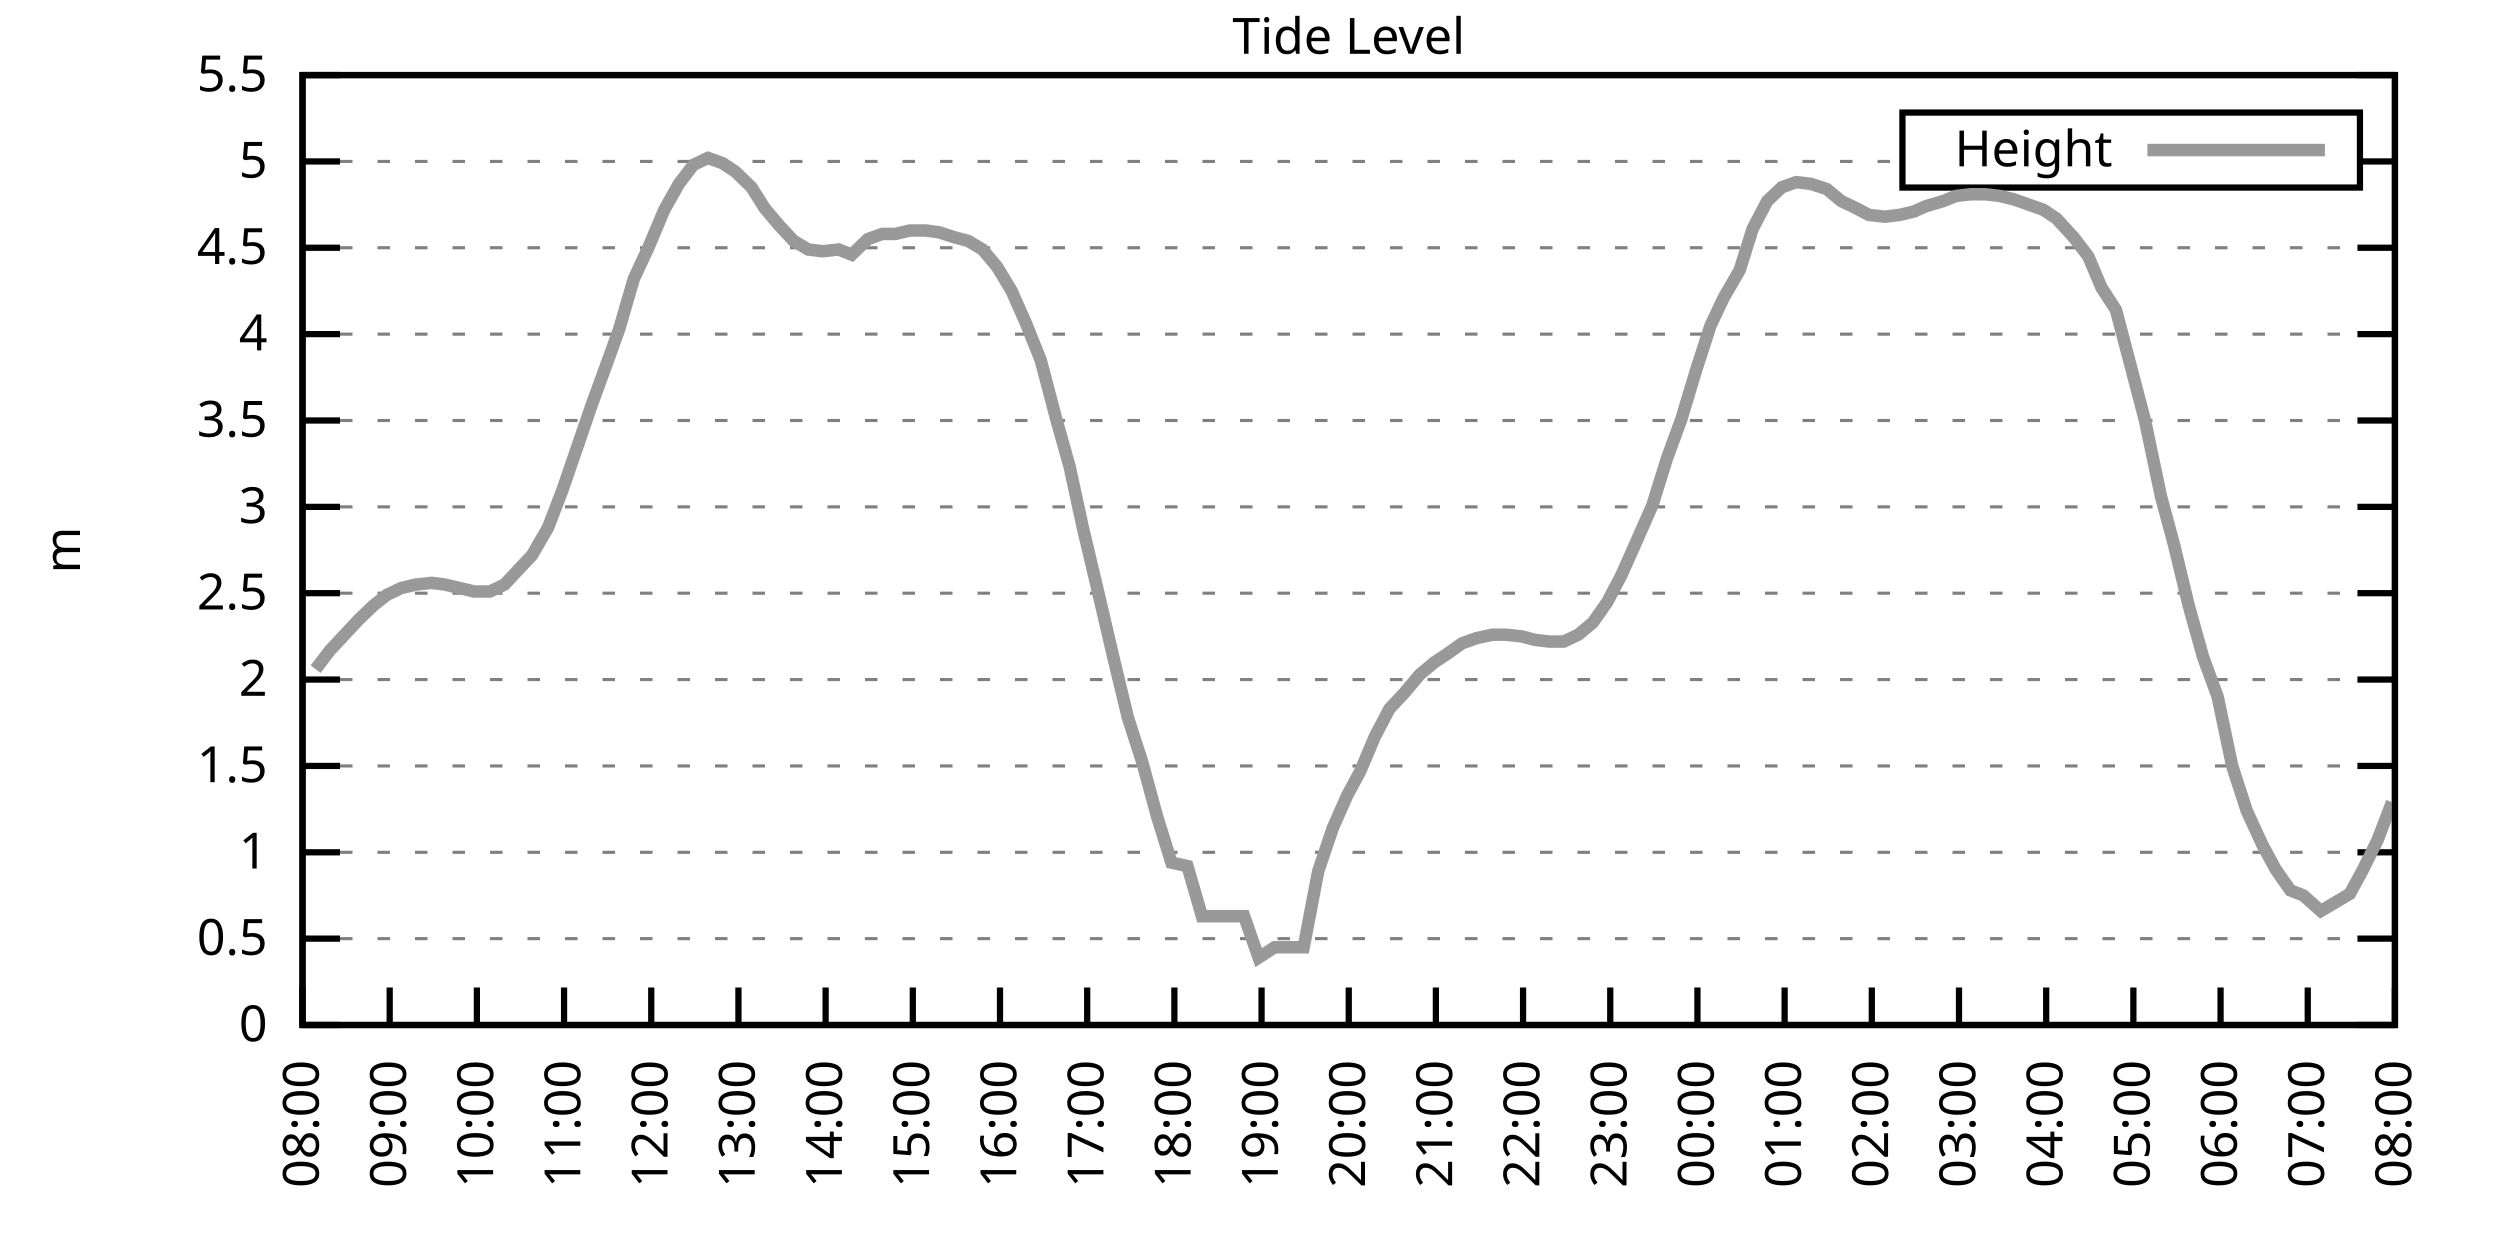
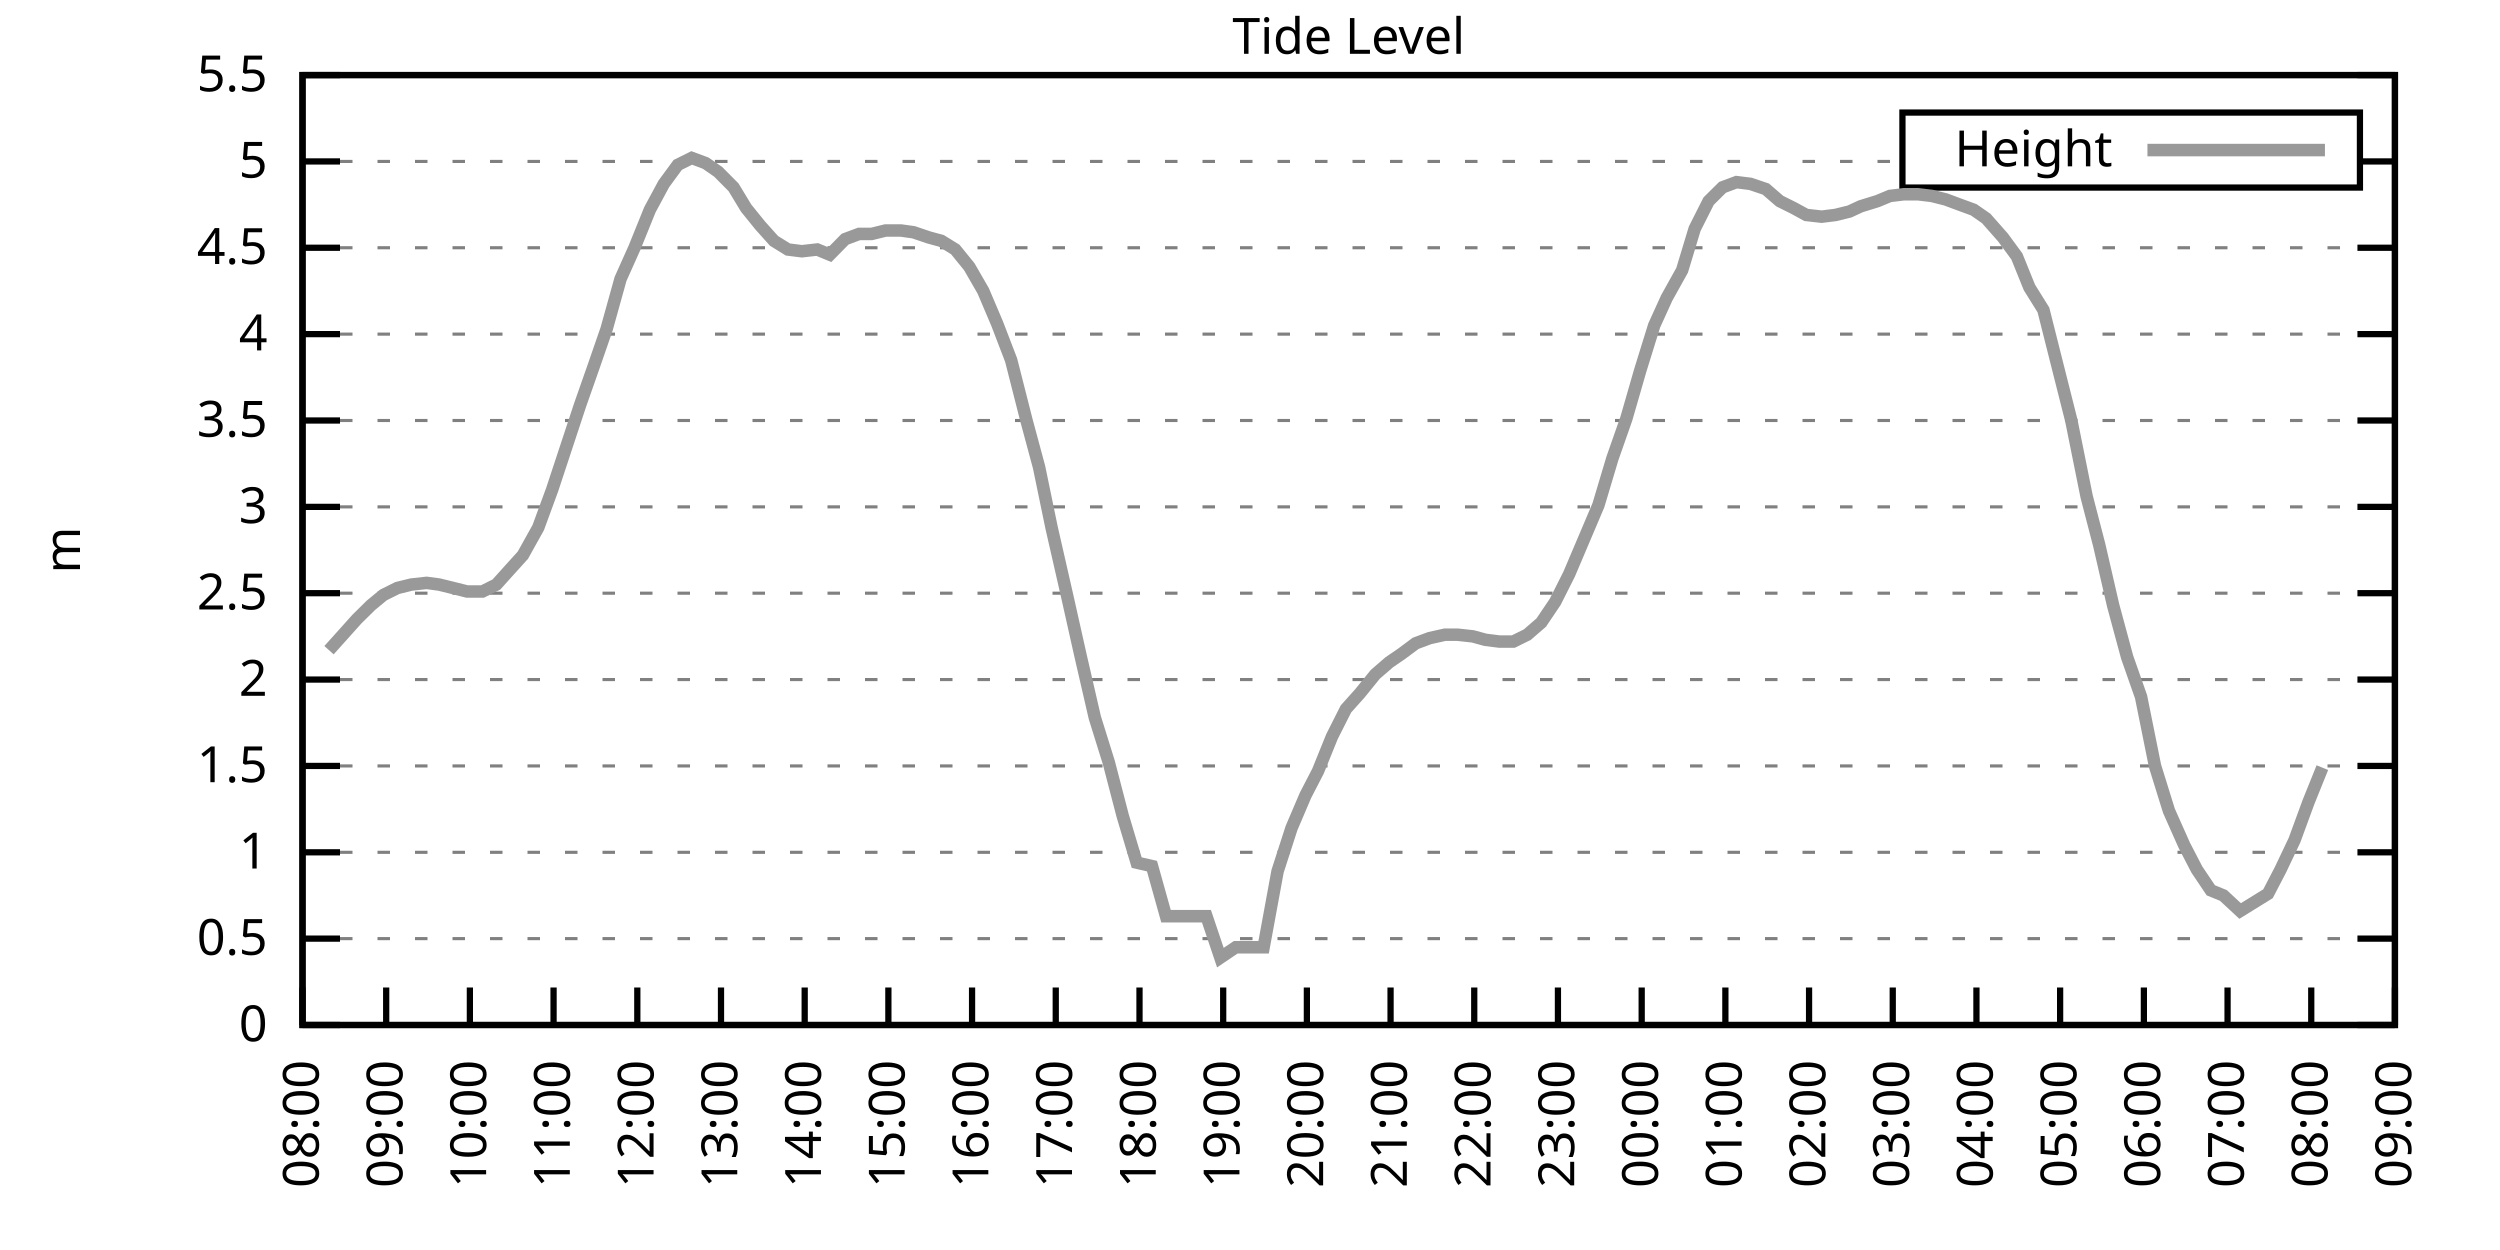
<svg xmlns="http://www.w3.org/2000/svg" xmlns:xlink="http://www.w3.org/1999/xlink" width="400" height="200" viewBox="0 0 400 200">
  <g id="gnuplot_canvas">
    <rect x="0" y="0" width="400" height="200" fill="none" />
    <defs>
      <circle id="gpDot" r="0.5" stroke-width="0.5" stroke="currentColor" />
      <path id="gpPt0" stroke-width="0.333" stroke="currentColor" d="M-1,0 h2 M0,-1 v2" />
      <path id="gpPt1" stroke-width="0.333" stroke="currentColor" d="M-1,-1 L1,1 M1,-1 L-1,1" />
      <path id="gpPt2" stroke-width="0.333" stroke="currentColor" d="M-1,0 L1,0 M0,-1 L0,1 M-1,-1 L1,1 M-1,1 L1,-1" />
      <rect id="gpPt3" stroke-width="0.333" stroke="currentColor" x="-1" y="-1" width="2" height="2" />
      <rect id="gpPt4" stroke-width="0.333" stroke="currentColor" fill="currentColor" x="-1" y="-1" width="2" height="2" />
      <circle id="gpPt5" stroke-width="0.333" stroke="currentColor" cx="0" cy="0" r="1" />
      <use xlink:href="#gpPt5" id="gpPt6" fill="currentColor" stroke="none" />
      <path id="gpPt7" stroke-width="0.333" stroke="currentColor" d="M0,-1.33 L-1.33,0.67 L1.33,0.67 z" />
      <use xlink:href="#gpPt7" id="gpPt8" fill="currentColor" stroke="none" />
      <use xlink:href="#gpPt7" id="gpPt9" stroke="currentColor" transform="rotate(180)" />
      <use xlink:href="#gpPt9" id="gpPt10" fill="currentColor" stroke="none" />
      <use xlink:href="#gpPt3" id="gpPt11" stroke="currentColor" transform="rotate(45)" />
      <use xlink:href="#gpPt11" id="gpPt12" fill="currentColor" stroke="none" />
      <path id="gpPt13" stroke-width="0.333" stroke="currentColor" d="M0,1.330 L1.265,0.411 L0.782,-1.067 L-0.782,-1.076 L-1.265,0.411 z" />
      <use xlink:href="#gpPt13" id="gpPt14" fill="currentColor" stroke="none" />
      <filter id="textbox" filterUnits="objectBoundingBox" x="0" y="0" height="1" width="1">
        <feFlood flood-color="white" flood-opacity="1" result="bgnd" />
        <feComposite in="SourceGraphic" in2="bgnd" operator="atop" />
      </filter>
      <filter id="greybox" filterUnits="objectBoundingBox" x="0" y="0" height="1" width="1">
        <feFlood flood-color="lightgrey" flood-opacity="1" result="grey" />
        <feComposite in="SourceGraphic" in2="grey" operator="atop" />
      </filter>
    </defs>
    <g fill="none" color="white" stroke="currentColor" stroke-width="1.00" stroke-linecap="butt" stroke-linejoin="miter">
</g>
    <g fill="none" color="black" stroke="currentColor" stroke-width="1.00" stroke-linecap="butt" stroke-linejoin="miter">
      <g stroke="none" shape-rendering="crispEdges">
        <polygon fill="rgb(255, 255, 255)" points="48.40,164.00 383.18,164.00 383.18,12.02 48.40,12.02 " />
      </g>
    </g>
    <g fill="none" color="black" stroke="currentColor" stroke-width="1.00" stroke-linecap="butt" stroke-linejoin="miter">
</g>
    <g fill="none" color="black" stroke="black" stroke-width="0.50" stroke-linecap="butt" stroke-linejoin="miter">
</g>
    <g fill="none" color="gray" stroke="currentColor" stroke-width="0.50" stroke-linecap="butt" stroke-linejoin="miter">
      <path stroke="gray" stroke-dasharray="2,4" class="gridline" d="M48.40,164.00 L383.19,164.00  " />
    </g>
    <g fill="none" color="gray" stroke="gray" stroke-width="1.00" stroke-linecap="butt" stroke-linejoin="miter">
</g>
    <g fill="none" color="black" stroke="currentColor" stroke-width="1.00" stroke-linecap="butt" stroke-linejoin="miter">
      <path stroke="black" d="M48.40,164.00 L54.40,164.00 M383.19,164.00 L377.19,164.00  " />
      <g transform="translate(42.80,166.60)" stroke="none" fill="black" font-family="Sans" font-size="8.00" text-anchor="end">
        <text>
          <tspan font-family="Sans"> 0</tspan>
        </text>
      </g>
    </g>
    <g fill="none" color="black" stroke="currentColor" stroke-width="1.00" stroke-linecap="butt" stroke-linejoin="miter">
</g>
    <g fill="none" color="black" stroke="black" stroke-width="0.50" stroke-linecap="butt" stroke-linejoin="miter">
</g>
    <g fill="none" color="gray" stroke="currentColor" stroke-width="0.50" stroke-linecap="butt" stroke-linejoin="miter">
      <path stroke="gray" stroke-dasharray="2,4" class="gridline" d="M48.40,150.18 L383.19,150.18  " />
    </g>
    <g fill="none" color="gray" stroke="gray" stroke-width="1.00" stroke-linecap="butt" stroke-linejoin="miter">
</g>
    <g fill="none" color="black" stroke="currentColor" stroke-width="1.00" stroke-linecap="butt" stroke-linejoin="miter">
      <path stroke="black" d="M48.40,150.18 L54.40,150.18 M383.19,150.18 L377.19,150.18  " />
      <g transform="translate(42.80,152.78)" stroke="none" fill="black" font-family="Sans" font-size="8.00" text-anchor="end">
        <text>
          <tspan font-family="Sans"> 0.5</tspan>
        </text>
      </g>
    </g>
    <g fill="none" color="black" stroke="currentColor" stroke-width="1.00" stroke-linecap="butt" stroke-linejoin="miter">
</g>
    <g fill="none" color="black" stroke="black" stroke-width="0.50" stroke-linecap="butt" stroke-linejoin="miter">
</g>
    <g fill="none" color="gray" stroke="currentColor" stroke-width="0.50" stroke-linecap="butt" stroke-linejoin="miter">
      <path stroke="gray" stroke-dasharray="2,4" class="gridline" d="M48.40,136.37 L383.19,136.37  " />
    </g>
    <g fill="none" color="gray" stroke="gray" stroke-width="1.00" stroke-linecap="butt" stroke-linejoin="miter">
</g>
    <g fill="none" color="black" stroke="currentColor" stroke-width="1.00" stroke-linecap="butt" stroke-linejoin="miter">
      <path stroke="black" d="M48.40,136.37 L54.40,136.37 M383.19,136.37 L377.19,136.37  " />
      <g transform="translate(42.80,138.97)" stroke="none" fill="black" font-family="Sans" font-size="8.00" text-anchor="end">
        <text>
          <tspan font-family="Sans"> 1</tspan>
        </text>
      </g>
    </g>
    <g fill="none" color="black" stroke="currentColor" stroke-width="1.00" stroke-linecap="butt" stroke-linejoin="miter">
</g>
    <g fill="none" color="black" stroke="black" stroke-width="0.50" stroke-linecap="butt" stroke-linejoin="miter">
</g>
    <g fill="none" color="gray" stroke="currentColor" stroke-width="0.50" stroke-linecap="butt" stroke-linejoin="miter">
      <path stroke="gray" stroke-dasharray="2,4" class="gridline" d="M48.40,122.55 L383.19,122.55  " />
    </g>
    <g fill="none" color="gray" stroke="gray" stroke-width="1.00" stroke-linecap="butt" stroke-linejoin="miter">
</g>
    <g fill="none" color="black" stroke="currentColor" stroke-width="1.00" stroke-linecap="butt" stroke-linejoin="miter">
      <path stroke="black" d="M48.40,122.55 L54.40,122.55 M383.19,122.55 L377.19,122.55  " />
      <g transform="translate(42.80,125.15)" stroke="none" fill="black" font-family="Sans" font-size="8.00" text-anchor="end">
        <text>
          <tspan font-family="Sans"> 1.5</tspan>
        </text>
      </g>
    </g>
    <g fill="none" color="black" stroke="currentColor" stroke-width="1.00" stroke-linecap="butt" stroke-linejoin="miter">
</g>
    <g fill="none" color="black" stroke="black" stroke-width="0.50" stroke-linecap="butt" stroke-linejoin="miter">
</g>
    <g fill="none" color="gray" stroke="currentColor" stroke-width="0.50" stroke-linecap="butt" stroke-linejoin="miter">
      <path stroke="gray" stroke-dasharray="2,4" class="gridline" d="M48.40,108.73 L383.19,108.73  " />
    </g>
    <g fill="none" color="gray" stroke="gray" stroke-width="1.00" stroke-linecap="butt" stroke-linejoin="miter">
</g>
    <g fill="none" color="black" stroke="currentColor" stroke-width="1.00" stroke-linecap="butt" stroke-linejoin="miter">
      <path stroke="black" d="M48.40,108.73 L54.40,108.73 M383.19,108.73 L377.19,108.73  " />
      <g transform="translate(42.80,111.33)" stroke="none" fill="black" font-family="Sans" font-size="8.00" text-anchor="end">
        <text>
          <tspan font-family="Sans"> 2</tspan>
        </text>
      </g>
    </g>
    <g fill="none" color="black" stroke="currentColor" stroke-width="1.00" stroke-linecap="butt" stroke-linejoin="miter">
</g>
    <g fill="none" color="black" stroke="black" stroke-width="0.50" stroke-linecap="butt" stroke-linejoin="miter">
</g>
    <g fill="none" color="gray" stroke="currentColor" stroke-width="0.50" stroke-linecap="butt" stroke-linejoin="miter">
      <path stroke="gray" stroke-dasharray="2,4" class="gridline" d="M48.40,94.91 L383.19,94.91  " />
    </g>
    <g fill="none" color="gray" stroke="gray" stroke-width="1.00" stroke-linecap="butt" stroke-linejoin="miter">
</g>
    <g fill="none" color="black" stroke="currentColor" stroke-width="1.00" stroke-linecap="butt" stroke-linejoin="miter">
      <path stroke="black" d="M48.40,94.91 L54.40,94.91 M383.19,94.91 L377.19,94.91  " />
      <g transform="translate(42.80,97.51)" stroke="none" fill="black" font-family="Sans" font-size="8.00" text-anchor="end">
        <text>
          <tspan font-family="Sans"> 2.5</tspan>
        </text>
      </g>
    </g>
    <g fill="none" color="black" stroke="currentColor" stroke-width="1.00" stroke-linecap="butt" stroke-linejoin="miter">
</g>
    <g fill="none" color="black" stroke="black" stroke-width="0.50" stroke-linecap="butt" stroke-linejoin="miter">
</g>
    <g fill="none" color="gray" stroke="currentColor" stroke-width="0.50" stroke-linecap="butt" stroke-linejoin="miter">
      <path stroke="gray" stroke-dasharray="2,4" class="gridline" d="M48.40,81.10 L383.19,81.10  " />
    </g>
    <g fill="none" color="gray" stroke="gray" stroke-width="1.00" stroke-linecap="butt" stroke-linejoin="miter">
</g>
    <g fill="none" color="black" stroke="currentColor" stroke-width="1.00" stroke-linecap="butt" stroke-linejoin="miter">
      <path stroke="black" d="M48.40,81.10 L54.40,81.10 M383.19,81.10 L377.19,81.10  " />
      <g transform="translate(42.80,83.70)" stroke="none" fill="black" font-family="Sans" font-size="8.00" text-anchor="end">
        <text>
          <tspan font-family="Sans"> 3</tspan>
        </text>
      </g>
    </g>
    <g fill="none" color="black" stroke="currentColor" stroke-width="1.00" stroke-linecap="butt" stroke-linejoin="miter">
</g>
    <g fill="none" color="black" stroke="black" stroke-width="0.50" stroke-linecap="butt" stroke-linejoin="miter">
</g>
    <g fill="none" color="gray" stroke="currentColor" stroke-width="0.50" stroke-linecap="butt" stroke-linejoin="miter">
      <path stroke="gray" stroke-dasharray="2,4" class="gridline" d="M48.40,67.28 L383.19,67.28  " />
    </g>
    <g fill="none" color="gray" stroke="gray" stroke-width="1.00" stroke-linecap="butt" stroke-linejoin="miter">
</g>
    <g fill="none" color="black" stroke="currentColor" stroke-width="1.00" stroke-linecap="butt" stroke-linejoin="miter">
      <path stroke="black" d="M48.40,67.28 L54.40,67.28 M383.19,67.28 L377.19,67.28  " />
      <g transform="translate(42.80,69.88)" stroke="none" fill="black" font-family="Sans" font-size="8.00" text-anchor="end">
        <text>
          <tspan font-family="Sans"> 3.5</tspan>
        </text>
      </g>
    </g>
    <g fill="none" color="black" stroke="currentColor" stroke-width="1.00" stroke-linecap="butt" stroke-linejoin="miter">
</g>
    <g fill="none" color="black" stroke="black" stroke-width="0.50" stroke-linecap="butt" stroke-linejoin="miter">
</g>
    <g fill="none" color="gray" stroke="currentColor" stroke-width="0.50" stroke-linecap="butt" stroke-linejoin="miter">
      <path stroke="gray" stroke-dasharray="2,4" class="gridline" d="M48.40,53.46 L383.19,53.46  " />
    </g>
    <g fill="none" color="gray" stroke="gray" stroke-width="1.00" stroke-linecap="butt" stroke-linejoin="miter">
</g>
    <g fill="none" color="black" stroke="currentColor" stroke-width="1.00" stroke-linecap="butt" stroke-linejoin="miter">
      <path stroke="black" d="M48.40,53.46 L54.40,53.46 M383.19,53.46 L377.19,53.46  " />
      <g transform="translate(42.80,56.06)" stroke="none" fill="black" font-family="Sans" font-size="8.00" text-anchor="end">
        <text>
          <tspan font-family="Sans"> 4</tspan>
        </text>
      </g>
    </g>
    <g fill="none" color="black" stroke="currentColor" stroke-width="1.00" stroke-linecap="butt" stroke-linejoin="miter">
</g>
    <g fill="none" color="black" stroke="black" stroke-width="0.50" stroke-linecap="butt" stroke-linejoin="miter">
</g>
    <g fill="none" color="gray" stroke="currentColor" stroke-width="0.50" stroke-linecap="butt" stroke-linejoin="miter">
      <path stroke="gray" stroke-dasharray="2,4" class="gridline" d="M48.40,39.64 L383.19,39.64  " />
    </g>
    <g fill="none" color="gray" stroke="gray" stroke-width="1.00" stroke-linecap="butt" stroke-linejoin="miter">
</g>
    <g fill="none" color="black" stroke="currentColor" stroke-width="1.00" stroke-linecap="butt" stroke-linejoin="miter">
      <path stroke="black" d="M48.40,39.64 L54.40,39.64 M383.19,39.64 L377.19,39.64  " />
      <g transform="translate(42.80,42.24)" stroke="none" fill="black" font-family="Sans" font-size="8.00" text-anchor="end">
        <text>
          <tspan font-family="Sans"> 4.5</tspan>
        </text>
      </g>
    </g>
    <g fill="none" color="black" stroke="currentColor" stroke-width="1.00" stroke-linecap="butt" stroke-linejoin="miter">
</g>
    <g fill="none" color="black" stroke="black" stroke-width="0.50" stroke-linecap="butt" stroke-linejoin="miter">
</g>
    <g fill="none" color="gray" stroke="currentColor" stroke-width="0.50" stroke-linecap="butt" stroke-linejoin="miter">
      <path stroke="gray" stroke-dasharray="2,4" class="gridline" d="M48.40,25.83 L304.39,25.83 M377.59,25.83 L383.19,25.83  " />
    </g>
    <g fill="none" color="gray" stroke="gray" stroke-width="1.00" stroke-linecap="butt" stroke-linejoin="miter">
</g>
    <g fill="none" color="black" stroke="currentColor" stroke-width="1.00" stroke-linecap="butt" stroke-linejoin="miter">
      <path stroke="black" d="M48.40,25.83 L54.40,25.83 M383.19,25.83 L377.19,25.83  " />
      <g transform="translate(42.80,28.43)" stroke="none" fill="black" font-family="Sans" font-size="8.00" text-anchor="end">
        <text>
          <tspan font-family="Sans"> 5</tspan>
        </text>
      </g>
    </g>
    <g fill="none" color="black" stroke="currentColor" stroke-width="1.00" stroke-linecap="butt" stroke-linejoin="miter">
</g>
    <g fill="none" color="black" stroke="black" stroke-width="0.50" stroke-linecap="butt" stroke-linejoin="miter">
</g>
    <g fill="none" color="gray" stroke="currentColor" stroke-width="0.50" stroke-linecap="butt" stroke-linejoin="miter">
      <path stroke="gray" stroke-dasharray="2,4" class="gridline" d="M48.40,12.01 L383.19,12.01  " />
    </g>
    <g fill="none" color="gray" stroke="gray" stroke-width="1.00" stroke-linecap="butt" stroke-linejoin="miter">
</g>
    <g fill="none" color="black" stroke="currentColor" stroke-width="1.00" stroke-linecap="butt" stroke-linejoin="miter">
      <path stroke="black" d="M48.40,12.01 L54.40,12.01 M383.19,12.01 L377.19,12.01  " />
      <g transform="translate(42.80,14.61)" stroke="none" fill="black" font-family="Sans" font-size="8.00" text-anchor="end">
        <text>
          <tspan font-family="Sans"> 5.5</tspan>
        </text>
      </g>
    </g>
    <g fill="none" color="black" stroke="currentColor" stroke-width="1.00" stroke-linecap="butt" stroke-linejoin="miter">
      <path stroke="black" d="M48.40,164.00 L48.40,158.00  " />
      <g transform="translate(51.00,169.60) rotate(270.00)" stroke="none" fill="black" font-family="Sans" font-size="8.00" text-anchor="end">
        <text>
          <tspan font-family="Sans">08:00</tspan>
        </text>
      </g>
    </g>
    <g fill="none" color="black" stroke="currentColor" stroke-width="1.00" stroke-linecap="butt" stroke-linejoin="miter">
-       <path stroke="black" d="M62.35,164.00 L62.35,158.00  " />
-       <g transform="translate(64.95,169.60) rotate(270.00)" stroke="none" fill="black" font-family="Sans" font-size="8.00" text-anchor="end">
+       <path stroke="black" d="M61.79,164.00 L61.79,158.00  " />
+       <g transform="translate(64.39,169.60) rotate(270.00)" stroke="none" fill="black" font-family="Sans" font-size="8.00" text-anchor="end">
        <text>
          <tspan font-family="Sans">09:00</tspan>
        </text>
      </g>
    </g>
    <g fill="none" color="black" stroke="currentColor" stroke-width="1.00" stroke-linecap="butt" stroke-linejoin="miter">
-       <path stroke="black" d="M76.30,164.00 L76.30,158.00  " />
-       <g transform="translate(78.90,169.60) rotate(270.00)" stroke="none" fill="black" font-family="Sans" font-size="8.00" text-anchor="end">
+       <path stroke="black" d="M75.18,164.00 L75.18,158.00  " />
+       <g transform="translate(77.78,169.60) rotate(270.00)" stroke="none" fill="black" font-family="Sans" font-size="8.00" text-anchor="end">
        <text>
          <tspan font-family="Sans">10:00</tspan>
        </text>
      </g>
    </g>
    <g fill="none" color="black" stroke="currentColor" stroke-width="1.00" stroke-linecap="butt" stroke-linejoin="miter">
-       <path stroke="black" d="M90.25,164.00 L90.25,158.00  " />
-       <g transform="translate(92.85,169.60) rotate(270.00)" stroke="none" fill="black" font-family="Sans" font-size="8.00" text-anchor="end">
+       <path stroke="black" d="M88.57,164.00 L88.57,158.00  " />
+       <g transform="translate(91.17,169.60) rotate(270.00)" stroke="none" fill="black" font-family="Sans" font-size="8.00" text-anchor="end">
        <text>
          <tspan font-family="Sans">11:00</tspan>
        </text>
      </g>
    </g>
    <g fill="none" color="black" stroke="currentColor" stroke-width="1.00" stroke-linecap="butt" stroke-linejoin="miter">
-       <path stroke="black" d="M104.20,164.00 L104.20,158.00  " />
-       <g transform="translate(106.80,169.60) rotate(270.00)" stroke="none" fill="black" font-family="Sans" font-size="8.00" text-anchor="end">
+       <path stroke="black" d="M101.97,164.00 L101.97,158.00  " />
+       <g transform="translate(104.57,169.60) rotate(270.00)" stroke="none" fill="black" font-family="Sans" font-size="8.00" text-anchor="end">
        <text>
          <tspan font-family="Sans">12:00</tspan>
        </text>
      </g>
    </g>
    <g fill="none" color="black" stroke="currentColor" stroke-width="1.00" stroke-linecap="butt" stroke-linejoin="miter">
-       <path stroke="black" d="M118.15,164.00 L118.15,158.00  " />
-       <g transform="translate(120.75,169.60) rotate(270.00)" stroke="none" fill="black" font-family="Sans" font-size="8.00" text-anchor="end">
+       <path stroke="black" d="M115.36,164.00 L115.36,158.00  " />
+       <g transform="translate(117.96,169.60) rotate(270.00)" stroke="none" fill="black" font-family="Sans" font-size="8.00" text-anchor="end">
        <text>
          <tspan font-family="Sans">13:00</tspan>
        </text>
      </g>
    </g>
    <g fill="none" color="black" stroke="currentColor" stroke-width="1.00" stroke-linecap="butt" stroke-linejoin="miter">
-       <path stroke="black" d="M132.10,164.00 L132.10,158.00  " />
-       <g transform="translate(134.70,169.60) rotate(270.00)" stroke="none" fill="black" font-family="Sans" font-size="8.00" text-anchor="end">
+       <path stroke="black" d="M128.75,164.00 L128.75,158.00  " />
+       <g transform="translate(131.35,169.60) rotate(270.00)" stroke="none" fill="black" font-family="Sans" font-size="8.00" text-anchor="end">
        <text>
          <tspan font-family="Sans">14:00</tspan>
        </text>
      </g>
    </g>
    <g fill="none" color="black" stroke="currentColor" stroke-width="1.00" stroke-linecap="butt" stroke-linejoin="miter">
-       <path stroke="black" d="M146.05,164.00 L146.05,158.00  " />
-       <g transform="translate(148.65,169.60) rotate(270.00)" stroke="none" fill="black" font-family="Sans" font-size="8.00" text-anchor="end">
+       <path stroke="black" d="M142.14,164.00 L142.14,158.00  " />
+       <g transform="translate(144.74,169.60) rotate(270.00)" stroke="none" fill="black" font-family="Sans" font-size="8.00" text-anchor="end">
        <text>
          <tspan font-family="Sans">15:00</tspan>
        </text>
      </g>
    </g>
    <g fill="none" color="black" stroke="currentColor" stroke-width="1.00" stroke-linecap="butt" stroke-linejoin="miter">
-       <path stroke="black" d="M160.00,164.00 L160.00,158.00  " />
-       <g transform="translate(162.60,169.60) rotate(270.00)" stroke="none" fill="black" font-family="Sans" font-size="8.00" text-anchor="end">
+       <path stroke="black" d="M155.53,164.00 L155.53,158.00  " />
+       <g transform="translate(158.13,169.60) rotate(270.00)" stroke="none" fill="black" font-family="Sans" font-size="8.00" text-anchor="end">
        <text>
          <tspan font-family="Sans">16:00</tspan>
        </text>
      </g>
    </g>
    <g fill="none" color="black" stroke="currentColor" stroke-width="1.00" stroke-linecap="butt" stroke-linejoin="miter">
-       <path stroke="black" d="M173.95,164.00 L173.95,158.00  " />
-       <g transform="translate(176.55,169.60) rotate(270.00)" stroke="none" fill="black" font-family="Sans" font-size="8.00" text-anchor="end">
+       <path stroke="black" d="M168.92,164.00 L168.92,158.00  " />
+       <g transform="translate(171.52,169.60) rotate(270.00)" stroke="none" fill="black" font-family="Sans" font-size="8.00" text-anchor="end">
        <text>
          <tspan font-family="Sans">17:00</tspan>
        </text>
      </g>
    </g>
    <g fill="none" color="black" stroke="currentColor" stroke-width="1.00" stroke-linecap="butt" stroke-linejoin="miter">
-       <path stroke="black" d="M187.90,164.00 L187.90,158.00  " />
-       <g transform="translate(190.50,169.60) rotate(270.00)" stroke="none" fill="black" font-family="Sans" font-size="8.00" text-anchor="end">
+       <path stroke="black" d="M182.32,164.00 L182.32,158.00  " />
+       <g transform="translate(184.92,169.60) rotate(270.00)" stroke="none" fill="black" font-family="Sans" font-size="8.00" text-anchor="end">
        <text>
          <tspan font-family="Sans">18:00</tspan>
        </text>
      </g>
    </g>
    <g fill="none" color="black" stroke="currentColor" stroke-width="1.00" stroke-linecap="butt" stroke-linejoin="miter">
-       <path stroke="black" d="M201.85,164.00 L201.85,158.00  " />
-       <g transform="translate(204.45,169.60) rotate(270.00)" stroke="none" fill="black" font-family="Sans" font-size="8.00" text-anchor="end">
+       <path stroke="black" d="M195.71,164.00 L195.71,158.00  " />
+       <g transform="translate(198.31,169.60) rotate(270.00)" stroke="none" fill="black" font-family="Sans" font-size="8.00" text-anchor="end">
        <text>
          <tspan font-family="Sans">19:00</tspan>
        </text>
      </g>
    </g>
    <g fill="none" color="black" stroke="currentColor" stroke-width="1.00" stroke-linecap="butt" stroke-linejoin="miter">
-       <path stroke="black" d="M215.80,164.00 L215.80,158.00  " />
-       <g transform="translate(218.40,169.60) rotate(270.00)" stroke="none" fill="black" font-family="Sans" font-size="8.00" text-anchor="end">
+       <path stroke="black" d="M209.10,164.00 L209.10,158.00  " />
+       <g transform="translate(211.70,169.60) rotate(270.00)" stroke="none" fill="black" font-family="Sans" font-size="8.00" text-anchor="end">
        <text>
          <tspan font-family="Sans">20:00</tspan>
        </text>
      </g>
    </g>
    <g fill="none" color="black" stroke="currentColor" stroke-width="1.00" stroke-linecap="butt" stroke-linejoin="miter">
-       <path stroke="black" d="M229.74,164.00 L229.74,158.00  " />
-       <g transform="translate(232.34,169.60) rotate(270.00)" stroke="none" fill="black" font-family="Sans" font-size="8.00" text-anchor="end">
+       <path stroke="black" d="M222.49,164.00 L222.49,158.00  " />
+       <g transform="translate(225.09,169.60) rotate(270.00)" stroke="none" fill="black" font-family="Sans" font-size="8.00" text-anchor="end">
        <text>
          <tspan font-family="Sans">21:00</tspan>
        </text>
      </g>
    </g>
    <g fill="none" color="black" stroke="currentColor" stroke-width="1.00" stroke-linecap="butt" stroke-linejoin="miter">
-       <path stroke="black" d="M243.69,164.00 L243.69,158.00  " />
-       <g transform="translate(246.29,169.60) rotate(270.00)" stroke="none" fill="black" font-family="Sans" font-size="8.00" text-anchor="end">
+       <path stroke="black" d="M235.88,164.00 L235.88,158.00  " />
+       <g transform="translate(238.48,169.60) rotate(270.00)" stroke="none" fill="black" font-family="Sans" font-size="8.00" text-anchor="end">
        <text>
          <tspan font-family="Sans">22:00</tspan>
        </text>
      </g>
    </g>
    <g fill="none" color="black" stroke="currentColor" stroke-width="1.00" stroke-linecap="butt" stroke-linejoin="miter">
-       <path stroke="black" d="M257.64,164.00 L257.64,158.00  " />
-       <g transform="translate(260.24,169.60) rotate(270.00)" stroke="none" fill="black" font-family="Sans" font-size="8.00" text-anchor="end">
+       <path stroke="black" d="M249.27,164.00 L249.27,158.00  " />
+       <g transform="translate(251.87,169.60) rotate(270.00)" stroke="none" fill="black" font-family="Sans" font-size="8.00" text-anchor="end">
        <text>
          <tspan font-family="Sans">23:00</tspan>
        </text>
      </g>
    </g>
    <g fill="none" color="black" stroke="currentColor" stroke-width="1.00" stroke-linecap="butt" stroke-linejoin="miter">
-       <path stroke="black" d="M271.59,164.00 L271.59,158.00  " />
-       <g transform="translate(274.19,169.60) rotate(270.00)" stroke="none" fill="black" font-family="Sans" font-size="8.00" text-anchor="end">
+       <path stroke="black" d="M262.67,164.00 L262.67,158.00  " />
+       <g transform="translate(265.27,169.60) rotate(270.00)" stroke="none" fill="black" font-family="Sans" font-size="8.00" text-anchor="end">
        <text>
          <tspan font-family="Sans">00:00</tspan>
        </text>
      </g>
    </g>
    <g fill="none" color="black" stroke="currentColor" stroke-width="1.00" stroke-linecap="butt" stroke-linejoin="miter">
-       <path stroke="black" d="M285.54,164.00 L285.54,158.00  " />
-       <g transform="translate(288.14,169.60) rotate(270.00)" stroke="none" fill="black" font-family="Sans" font-size="8.00" text-anchor="end">
+       <path stroke="black" d="M276.06,164.00 L276.06,158.00  " />
+       <g transform="translate(278.66,169.60) rotate(270.00)" stroke="none" fill="black" font-family="Sans" font-size="8.00" text-anchor="end">
        <text>
          <tspan font-family="Sans">01:00</tspan>
        </text>
      </g>
    </g>
    <g fill="none" color="black" stroke="currentColor" stroke-width="1.00" stroke-linecap="butt" stroke-linejoin="miter">
-       <path stroke="black" d="M299.49,164.00 L299.49,158.00  " />
-       <g transform="translate(302.09,169.60) rotate(270.00)" stroke="none" fill="black" font-family="Sans" font-size="8.00" text-anchor="end">
+       <path stroke="black" d="M289.45,164.00 L289.45,158.00  " />
+       <g transform="translate(292.05,169.60) rotate(270.00)" stroke="none" fill="black" font-family="Sans" font-size="8.00" text-anchor="end">
        <text>
          <tspan font-family="Sans">02:00</tspan>
        </text>
      </g>
    </g>
    <g fill="none" color="black" stroke="currentColor" stroke-width="1.00" stroke-linecap="butt" stroke-linejoin="miter">
-       <path stroke="black" d="M313.44,164.00 L313.44,158.00  " />
-       <g transform="translate(316.04,169.60) rotate(270.00)" stroke="none" fill="black" font-family="Sans" font-size="8.00" text-anchor="end">
+       <path stroke="black" d="M302.84,164.00 L302.84,158.00  " />
+       <g transform="translate(305.44,169.60) rotate(270.00)" stroke="none" fill="black" font-family="Sans" font-size="8.00" text-anchor="end">
        <text>
          <tspan font-family="Sans">03:00</tspan>
        </text>
      </g>
    </g>
    <g fill="none" color="black" stroke="currentColor" stroke-width="1.00" stroke-linecap="butt" stroke-linejoin="miter">
-       <path stroke="black" d="M327.39,164.00 L327.39,158.00  " />
-       <g transform="translate(329.99,169.60) rotate(270.00)" stroke="none" fill="black" font-family="Sans" font-size="8.00" text-anchor="end">
+       <path stroke="black" d="M316.23,164.00 L316.23,158.00  " />
+       <g transform="translate(318.83,169.60) rotate(270.00)" stroke="none" fill="black" font-family="Sans" font-size="8.00" text-anchor="end">
        <text>
          <tspan font-family="Sans">04:00</tspan>
        </text>
      </g>
    </g>
    <g fill="none" color="black" stroke="currentColor" stroke-width="1.00" stroke-linecap="butt" stroke-linejoin="miter">
-       <path stroke="black" d="M341.34,164.00 L341.34,158.00  " />
-       <g transform="translate(343.94,169.60) rotate(270.00)" stroke="none" fill="black" font-family="Sans" font-size="8.00" text-anchor="end">
+       <path stroke="black" d="M329.62,164.00 L329.62,158.00  " />
+       <g transform="translate(332.22,169.60) rotate(270.00)" stroke="none" fill="black" font-family="Sans" font-size="8.00" text-anchor="end">
        <text>
          <tspan font-family="Sans">05:00</tspan>
        </text>
      </g>
    </g>
    <g fill="none" color="black" stroke="currentColor" stroke-width="1.00" stroke-linecap="butt" stroke-linejoin="miter">
-       <path stroke="black" d="M355.29,164.00 L355.29,158.00  " />
-       <g transform="translate(357.89,169.60) rotate(270.00)" stroke="none" fill="black" font-family="Sans" font-size="8.00" text-anchor="end">
+       <path stroke="black" d="M343.02,164.00 L343.02,158.00  " />
+       <g transform="translate(345.62,169.60) rotate(270.00)" stroke="none" fill="black" font-family="Sans" font-size="8.00" text-anchor="end">
        <text>
          <tspan font-family="Sans">06:00</tspan>
        </text>
      </g>
    </g>
    <g fill="none" color="black" stroke="currentColor" stroke-width="1.00" stroke-linecap="butt" stroke-linejoin="miter">
-       <path stroke="black" d="M369.24,164.00 L369.24,158.00  " />
-       <g transform="translate(371.84,169.60) rotate(270.00)" stroke="none" fill="black" font-family="Sans" font-size="8.00" text-anchor="end">
+       <path stroke="black" d="M356.41,164.00 L356.41,158.00  " />
+       <g transform="translate(359.01,169.60) rotate(270.00)" stroke="none" fill="black" font-family="Sans" font-size="8.00" text-anchor="end">
        <text>
          <tspan font-family="Sans">07:00</tspan>
+         </text>
+       </g>
+     </g>
+     <g fill="none" color="black" stroke="currentColor" stroke-width="1.00" stroke-linecap="butt" stroke-linejoin="miter">
+       <path stroke="black" d="M369.80,164.00 L369.80,158.00  " />
+       <g transform="translate(372.40,169.60) rotate(270.00)" stroke="none" fill="black" font-family="Sans" font-size="8.00" text-anchor="end">
+         <text>
+           <tspan font-family="Sans">08:00</tspan>
        </text>
      </g>
    </g>
    <g fill="none" color="black" stroke="currentColor" stroke-width="1.00" stroke-linecap="butt" stroke-linejoin="miter">
      <path stroke="black" d="M383.19,164.00 L383.19,158.00  " />
      <g transform="translate(385.79,169.60) rotate(270.00)" stroke="none" fill="black" font-family="Sans" font-size="8.00" text-anchor="end">
        <text>
-           <tspan font-family="Sans">08:00</tspan>
+           <tspan font-family="Sans">09:00</tspan>
        </text>
      </g>
    </g>
    <g fill="none" color="black" stroke="currentColor" stroke-width="1.00" stroke-linecap="butt" stroke-linejoin="miter">
</g>
    <g fill="none" color="black" stroke="currentColor" stroke-width="1.00" stroke-linecap="butt" stroke-linejoin="miter">
      <path stroke="black" d="M48.40,12.01 L48.40,164.00 L383.19,164.00 L383.19,12.01 L48.40,12.01 Z  " />
    </g>
    <g fill="none" color="black" stroke="currentColor" stroke-width="1.00" stroke-linecap="butt" stroke-linejoin="miter">
</g>
    <g fill="none" color="black" stroke="currentColor" stroke-width="1.00" stroke-linecap="butt" stroke-linejoin="miter">
      <path stroke="black" d="M304.39,30.01 L304.39,18.01 L377.59,18.01 L377.59,30.01 L304.39,30.01 Z  " />
    </g>
    <g id="Tide_level_plot_1">
      <g fill="none" color="white" stroke="black" stroke-width="2.00" stroke-linecap="butt" stroke-linejoin="miter">
</g>
      <g fill="none" color="black" stroke="currentColor" stroke-width="2.00" stroke-linecap="butt" stroke-linejoin="miter">
        <g transform="translate(337.99,26.61)" stroke="none" fill="black" font-family="Sans" font-size="8.00" text-anchor="end">
          <text>
            <tspan font-family="Sans">Height</tspan>
          </text>
        </g>
      </g>
      <g fill="none" color="black" stroke="currentColor" stroke-width="2.00" stroke-linecap="butt" stroke-linejoin="miter">
-         <path stroke="rgb(153, 153, 153)" d="M343.59,24.01 L371.99,24.01 M50.49,107.07 L52.82,104.03 L55.14,101.55 L57.47,99.06 L59.79,96.85 L61.88,95.19   L64.21,94.08 L66.53,93.53 L69.09,93.26 L71.18,93.53 L73.51,94.08 L75.83,94.64 L78.39,94.64 L80.72,93.53   L83.04,91.04 L85.13,88.83 L87.69,84.41 L90.02,78.33 L94.67,64.79 L96.99,58.44 L99.08,52.63 L101.41,44.62   L103.73,39.64 L106.29,33.56 L108.62,29.42 L110.94,26.38 L113.27,25.27 L115.59,26.10 L117.68,27.49 L120.24,29.97   L122.33,33.29 L124.66,36.05 L126.98,38.54 L129.31,39.92 L131.63,40.20 L134.19,39.92 L136.28,40.75 L138.84,38.26   L141.16,37.43 L143.26,37.43 L145.58,36.88 L148.14,36.88 L150.23,37.16 L152.79,37.99 L154.88,38.54 L157.21,39.92   L159.53,42.68 L161.86,46.55 L164.18,51.80 L166.51,57.61 L169.06,67.28 L171.16,74.74 L173.25,84.41 L175.81,95.19   L178.13,105.14 L180.46,114.81 L182.78,122.00 L185.11,130.56 L187.43,138.02 L189.99,138.58 L192.31,146.59 L194.64,146.59   L196.73,146.59 L199.06,146.59 L201.38,153.22 L203.94,151.56 L206.26,151.56 L208.59,151.56 L210.91,139.41 L213.24,132.50   L215.56,127.25 L217.65,123.38 L219.98,117.85 L222.30,113.43 L224.63,110.94 L227.19,107.90 L229.51,105.97 L231.60,104.59   L233.93,102.93 L236.25,102.10 L238.81,101.55 L240.90,101.55 L243.46,101.82 L245.55,102.37 L247.88,102.65 L250.20,102.65   L252.53,101.55 L254.85,99.61 L257.18,96.30 L259.50,91.87 L261.83,86.62 L264.39,80.82 L266.71,73.36 L269.04,67.00   L271.36,59.27 L273.69,52.08 L275.78,47.66 L278.34,43.24 L280.43,36.60 L282.75,32.18 L285.08,29.97 L287.40,29.14   L289.73,29.42 L292.29,30.25 L294.61,32.18 L296.94,33.29 L299.03,34.39 L301.58,34.67 L303.91,34.39 L306.23,33.84   L308.09,33.01 L310.88,32.18 L312.98,31.35 L315.30,31.08 L317.63,31.08 L319.95,31.35 L322.28,31.91 L324.60,32.74   L326.93,33.56 L329.02,34.95 L331.81,37.99 L334.13,41.03 L336.23,46.00 L338.55,49.59 L340.88,58.44 L343.20,67.28   L345.76,79.44 L347.85,87.18 L350.18,96.85 L352.50,105.14 L354.83,111.49 L357.15,122.55 L359.48,129.73 L362.03,135.26   L364.13,139.13 L366.45,142.45 L368.54,143.27 L371.33,145.76 L373.66,144.38 L375.98,143.00 L378.08,139.13 L380.40,134.43   L382.73,128.35  " />
+         <path stroke="rgb(153, 153, 153)" d="M343.59,24.01 L371.99,24.01 M52.64,104.03 L54.87,101.55 L57.10,99.06 L59.34,96.85 L61.35,95.19 L63.58,94.08   L65.81,93.53 L68.26,93.26 L70.27,93.53 L72.50,94.08 L74.74,94.64 L77.19,94.64 L79.42,93.53 L81.66,91.04   L83.66,88.83 L86.12,84.41 L88.35,78.33 L92.82,64.79 L95.05,58.44 L97.06,52.63 L99.29,44.62 L101.52,39.64   L103.98,33.56 L106.21,29.42 L108.44,26.38 L110.67,25.27 L112.90,26.10 L114.91,27.49 L117.37,29.97 L119.38,33.29   L121.61,36.05 L123.84,38.54 L126.07,39.92 L128.30,40.20 L130.76,39.92 L132.77,40.75 L135.22,38.26 L137.45,37.43   L139.46,37.43 L141.69,36.88 L144.15,36.88 L146.16,37.16 L148.61,37.99 L150.62,38.54 L152.85,39.92 L155.09,42.68   L157.32,46.55 L159.55,51.80 L161.78,57.61 L164.24,67.28 L166.25,74.74 L168.25,84.41 L170.71,95.19 L172.94,105.14   L175.17,114.81 L177.41,122.00 L179.64,130.56 L181.87,138.02 L184.32,138.58 L186.56,146.59 L188.79,146.59 L190.80,146.59   L193.03,146.59 L195.26,153.22 L197.72,151.56 L199.95,151.56 L202.18,151.56 L204.41,139.41 L206.64,132.50 L208.88,127.25   L210.88,123.38 L213.12,117.85 L215.35,113.43 L217.58,110.94 L220.04,107.90 L222.27,105.97 L224.28,104.59 L226.51,102.93   L228.74,102.10 L231.20,101.55 L233.20,101.55 L235.66,101.82 L237.67,102.37 L239.90,102.65 L242.13,102.65 L244.36,101.55   L246.60,99.61 L248.83,96.30 L251.06,91.87 L253.29,86.62 L255.75,80.82 L257.98,73.36 L260.21,67.00 L262.44,59.27   L264.67,52.08 L266.68,47.66 L269.14,43.24 L271.15,36.60 L273.38,32.18 L275.61,29.97 L277.84,29.14 L280.07,29.42   L282.53,30.25 L284.76,32.18 L286.99,33.29 L289.00,34.39 L291.46,34.67 L293.69,34.39 L295.92,33.84 L297.71,33.01   L300.39,32.18 L302.39,31.35 L304.63,31.08 L306.86,31.08 L309.09,31.35 L311.32,31.91 L313.55,32.74 L315.79,33.56   L317.79,34.95 L320.47,37.99 L322.70,41.03 L324.71,46.00 L326.95,49.59 L329.18,58.44 L331.41,67.28 L333.86,79.44   L335.87,87.18 L338.10,96.85 L340.34,105.14 L342.57,111.49 L344.80,122.55 L347.03,129.73 L349.49,135.26 L351.50,139.13   L353.73,142.45 L355.74,143.27 L358.42,145.76 L360.65,144.38 L362.88,143.00 L364.89,139.13 L367.12,134.43 L369.35,128.35   L371.58,122.82  " />
      </g>
    </g>
    <g fill="none" color="black" stroke="currentColor" stroke-width="2.00" stroke-linecap="butt" stroke-linejoin="miter">
</g>
    <g fill="none" color="black" stroke="black" stroke-width="1.00" stroke-linecap="butt" stroke-linejoin="miter">
</g>
    <g fill="none" color="black" stroke="currentColor" stroke-width="1.00" stroke-linecap="butt" stroke-linejoin="miter">
      <path stroke="black" d="M48.40,12.01 L48.40,164.00 L383.19,164.00 L383.19,12.01 L48.40,12.01 Z  " />
      <g transform="translate(12.80,88.01) rotate(270.00)" stroke="none" fill="black" font-family="Sans" font-size="8.00" text-anchor="middle">
        <text>
          <tspan font-family="Sans">m</tspan>
        </text>
      </g>
    </g>
    <g fill="none" color="black" stroke="currentColor" stroke-width="1.00" stroke-linecap="butt" stroke-linejoin="miter">
</g>
    <g fill="none" color="black" stroke="currentColor" stroke-width="1.00" stroke-linecap="butt" stroke-linejoin="miter">
      <g transform="translate(215.79,8.61)" stroke="none" fill="black" font-family="Sans" font-size="8.00" text-anchor="middle">
        <text>
          <tspan font-family="Sans">Tide Level</tspan>
        </text>
      </g>
    </g>
    <g fill="none" color="black" stroke="currentColor" stroke-width="1.00" stroke-linecap="butt" stroke-linejoin="miter">
</g>
  </g>
</svg>
